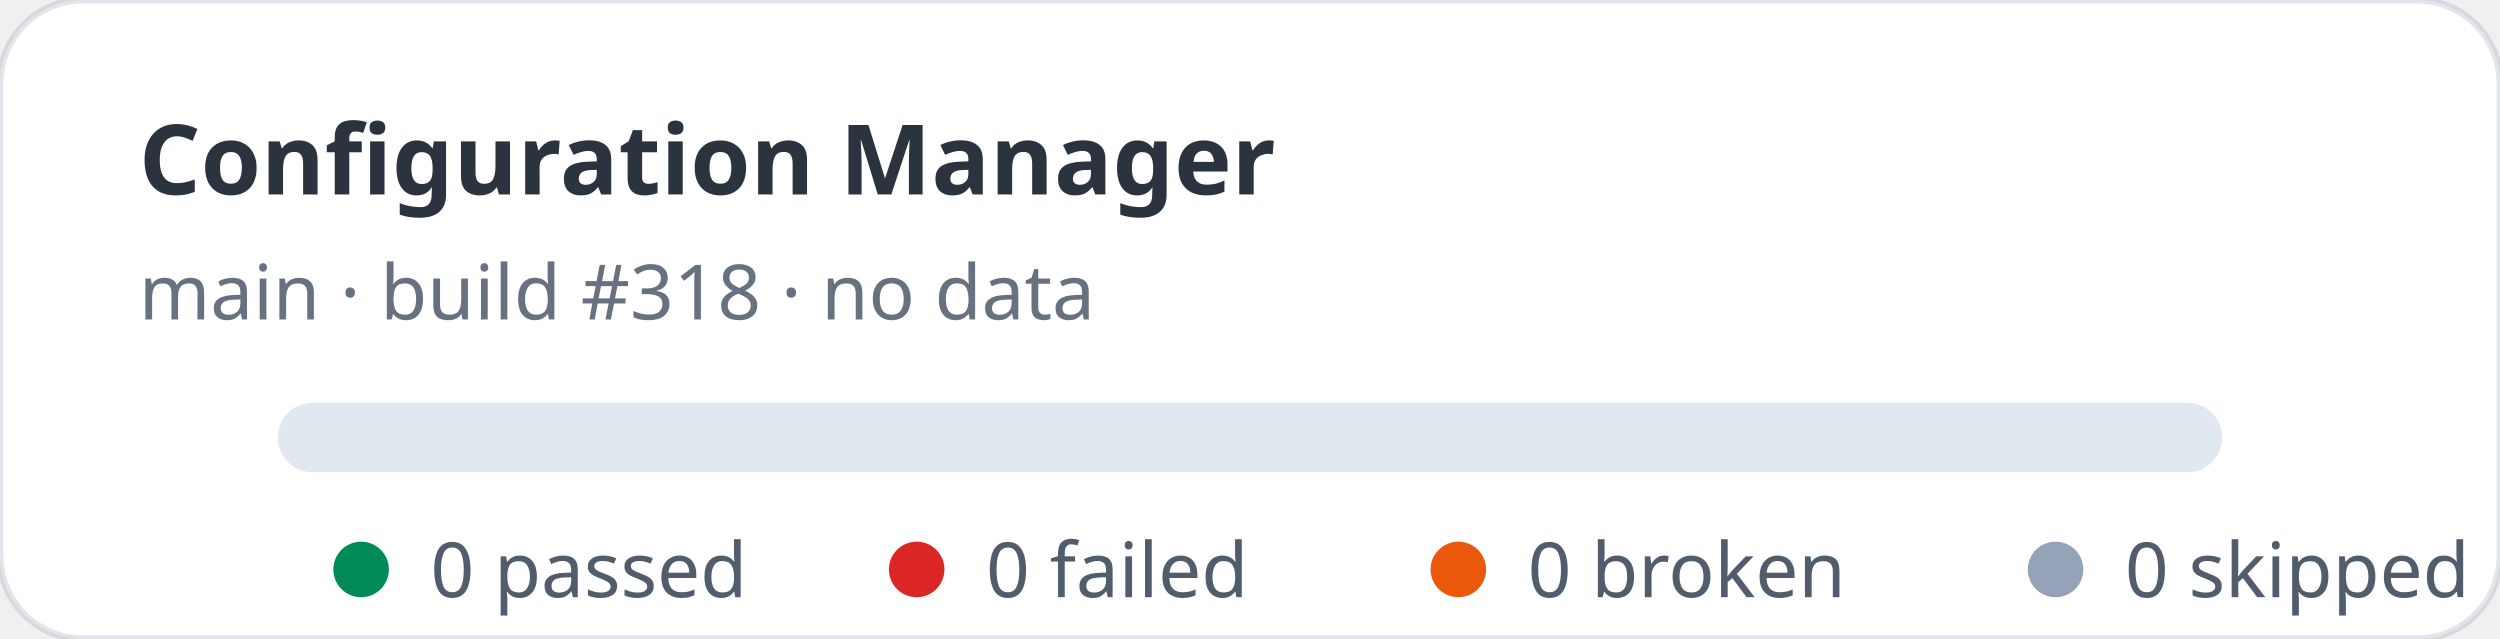
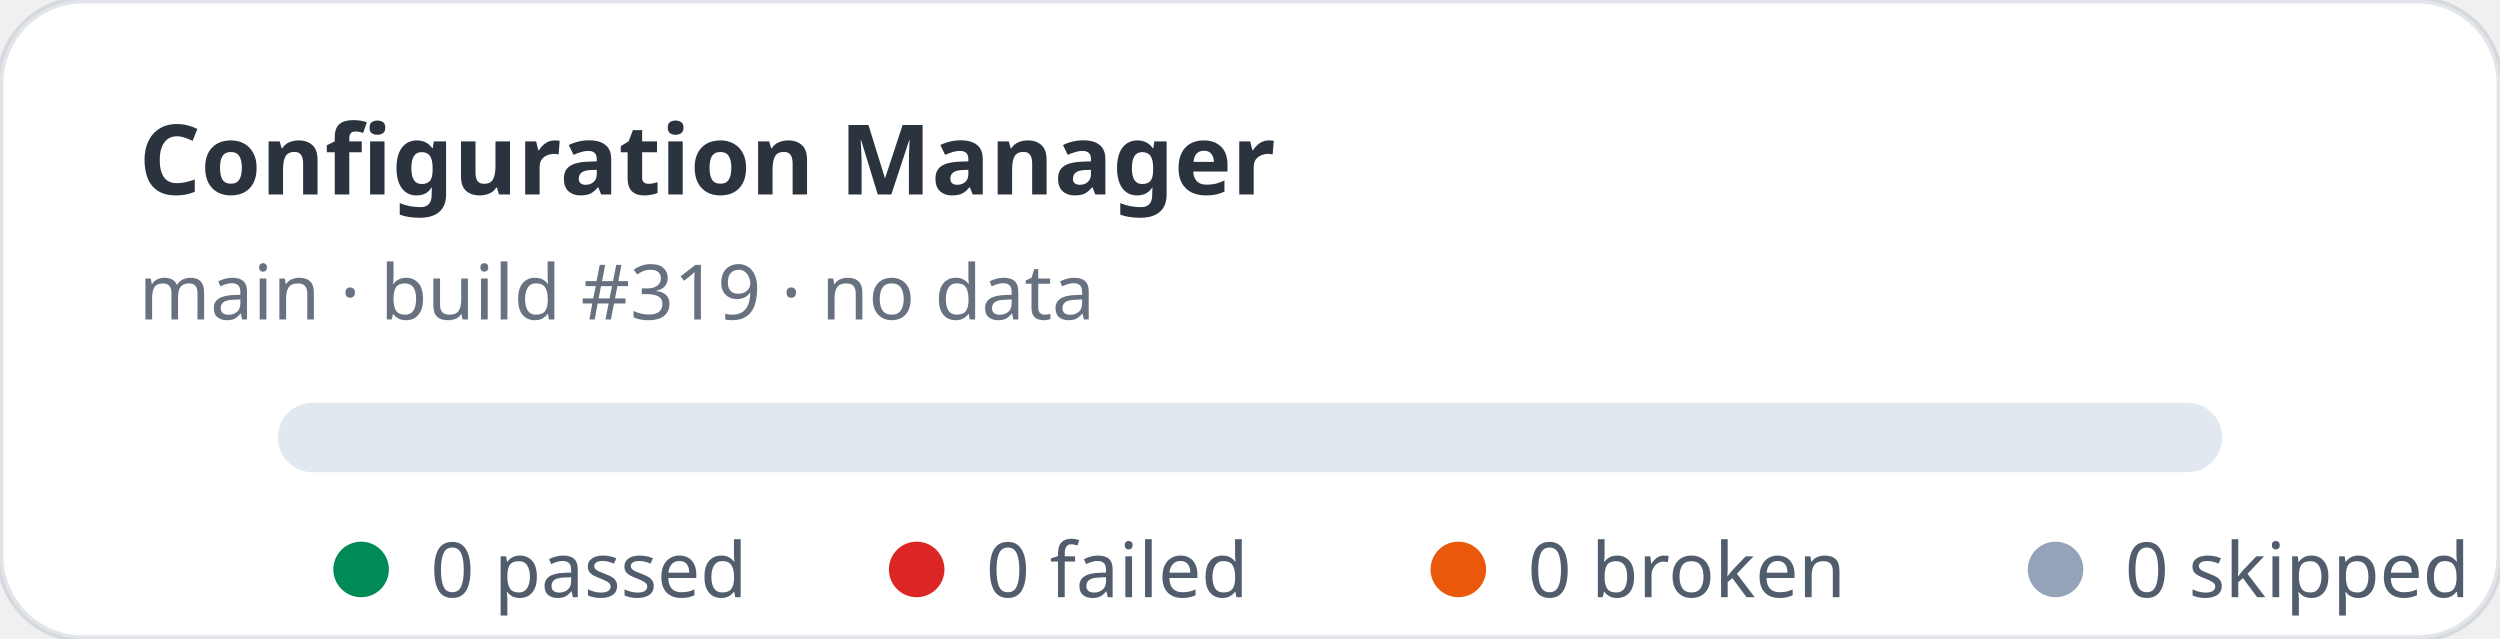
<svg xmlns="http://www.w3.org/2000/svg" width="360" height="92" viewBox="0 0 360 92" role="img" aria-label="Configuration Manager stats: 0 passed, 0 failed">
  <rect width="360" height="92" rx="12" fill="#ffffff" stroke="rgba(11,48,86,0.12)" />
  <text x="20" y="28" fill="rgba(1,10,24,0.83)" font-family="ui-sans-serif,system-ui,sans-serif" font-size="14" font-weight="700">Configuration Manager</text>
-   <text x="20" y="46" fill="rgba(2,19,44,0.6)" font-family="ui-sans-serif,system-ui,sans-serif" font-size="11">main · build #318 · no data</text>
+   <text x="20" y="46" fill="rgba(2,19,44,0.6)" font-family="ui-sans-serif,system-ui,sans-serif" font-size="11">main · build #319 · no data</text>
  <rect x="40" y="58" width="280" height="10" rx="5" fill="#e2e8f0" />
  <g font-family="ui-sans-serif,system-ui,sans-serif" font-size="11" fill="rgba(1,18,40,0.68)">
    <circle cx="52" cy="82" r="4" fill="#008a56" />
    <text x="62" y="86">0 passed</text>
    <circle cx="132" cy="82" r="4" fill="#dc2626" />
    <text x="142" y="86">0 failed</text>
    <circle cx="210" cy="82" r="4" fill="#ea580c" />
    <text x="220" y="86">0 broken</text>
    <circle cx="296" cy="82" r="4" fill="#94a3b8" />
    <text x="306" y="86">0 skipped</text>
  </g>
</svg>
